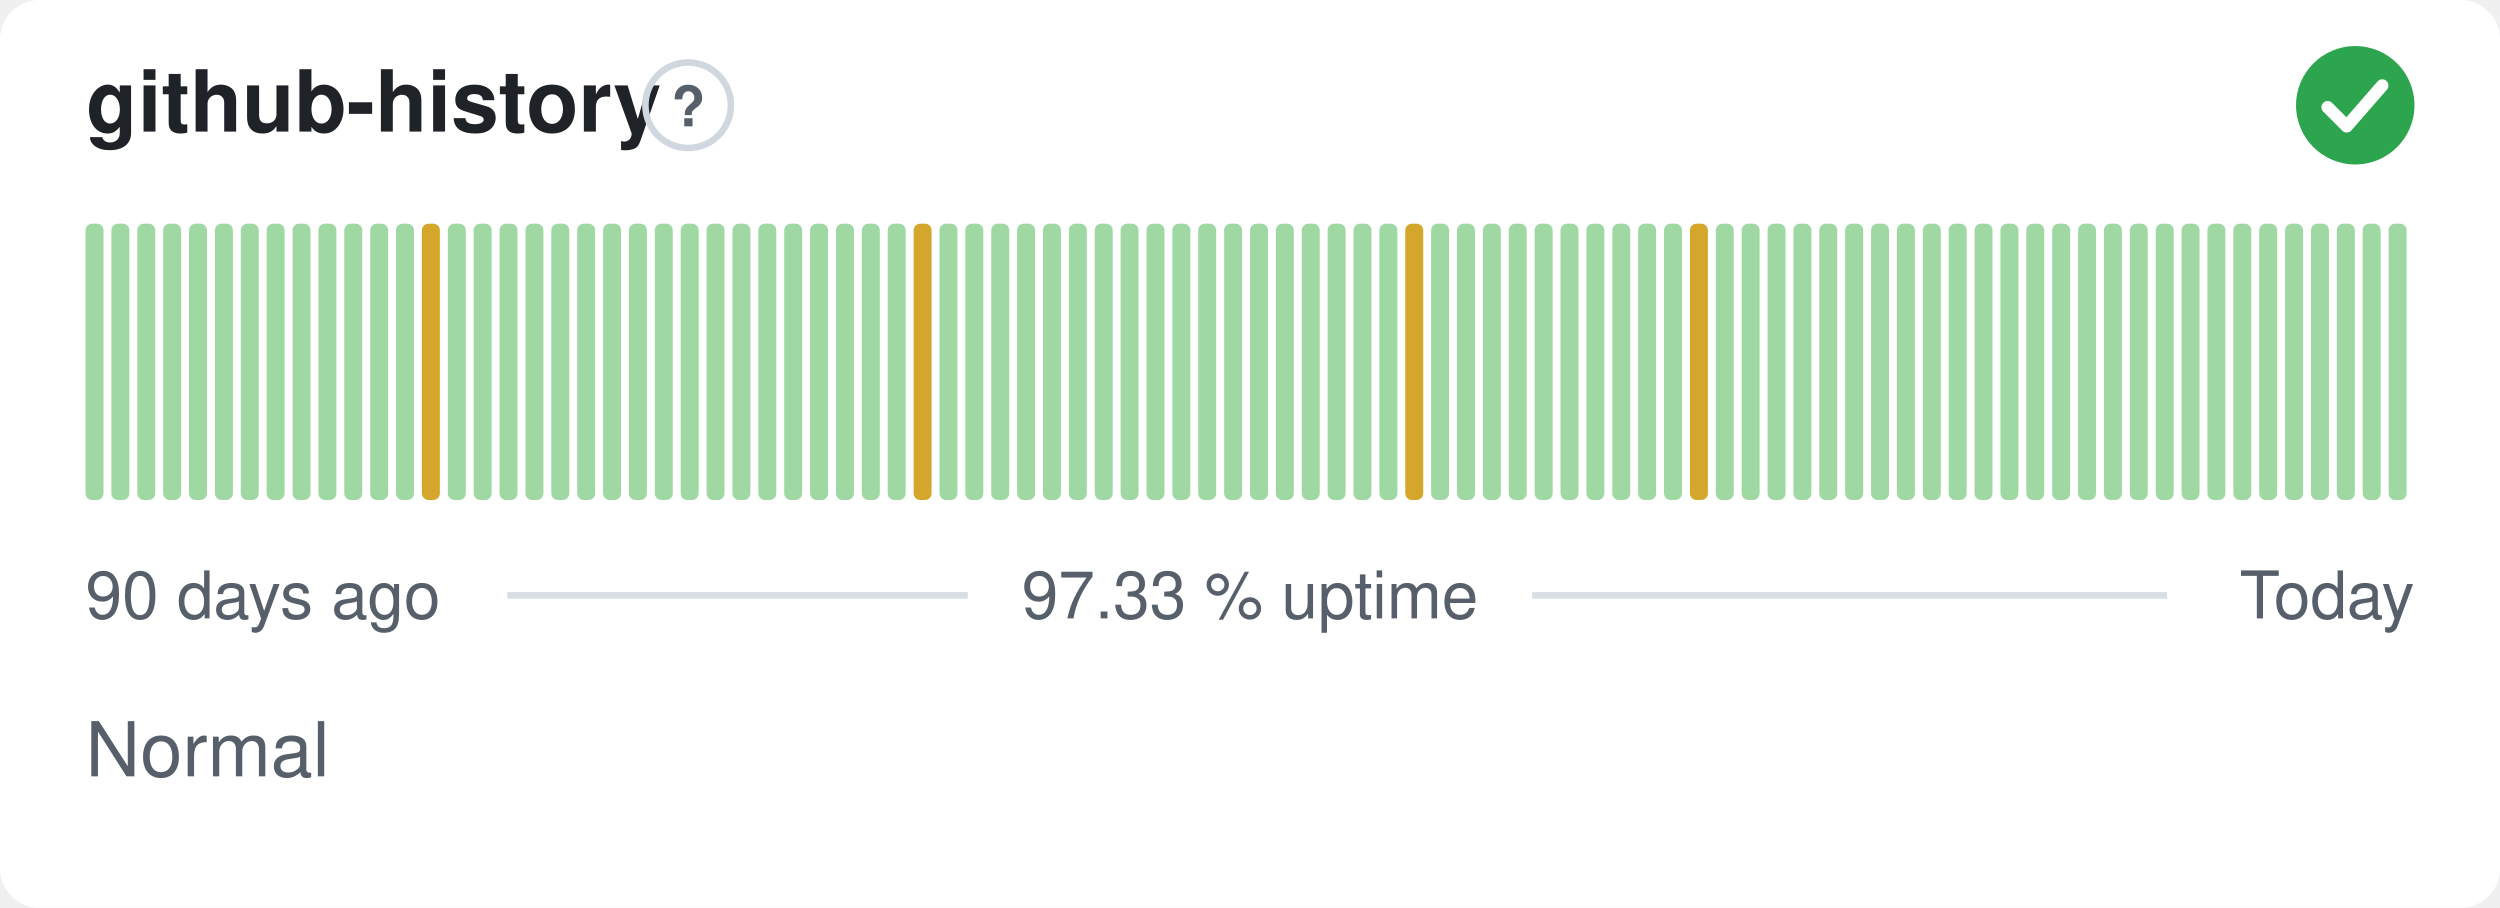
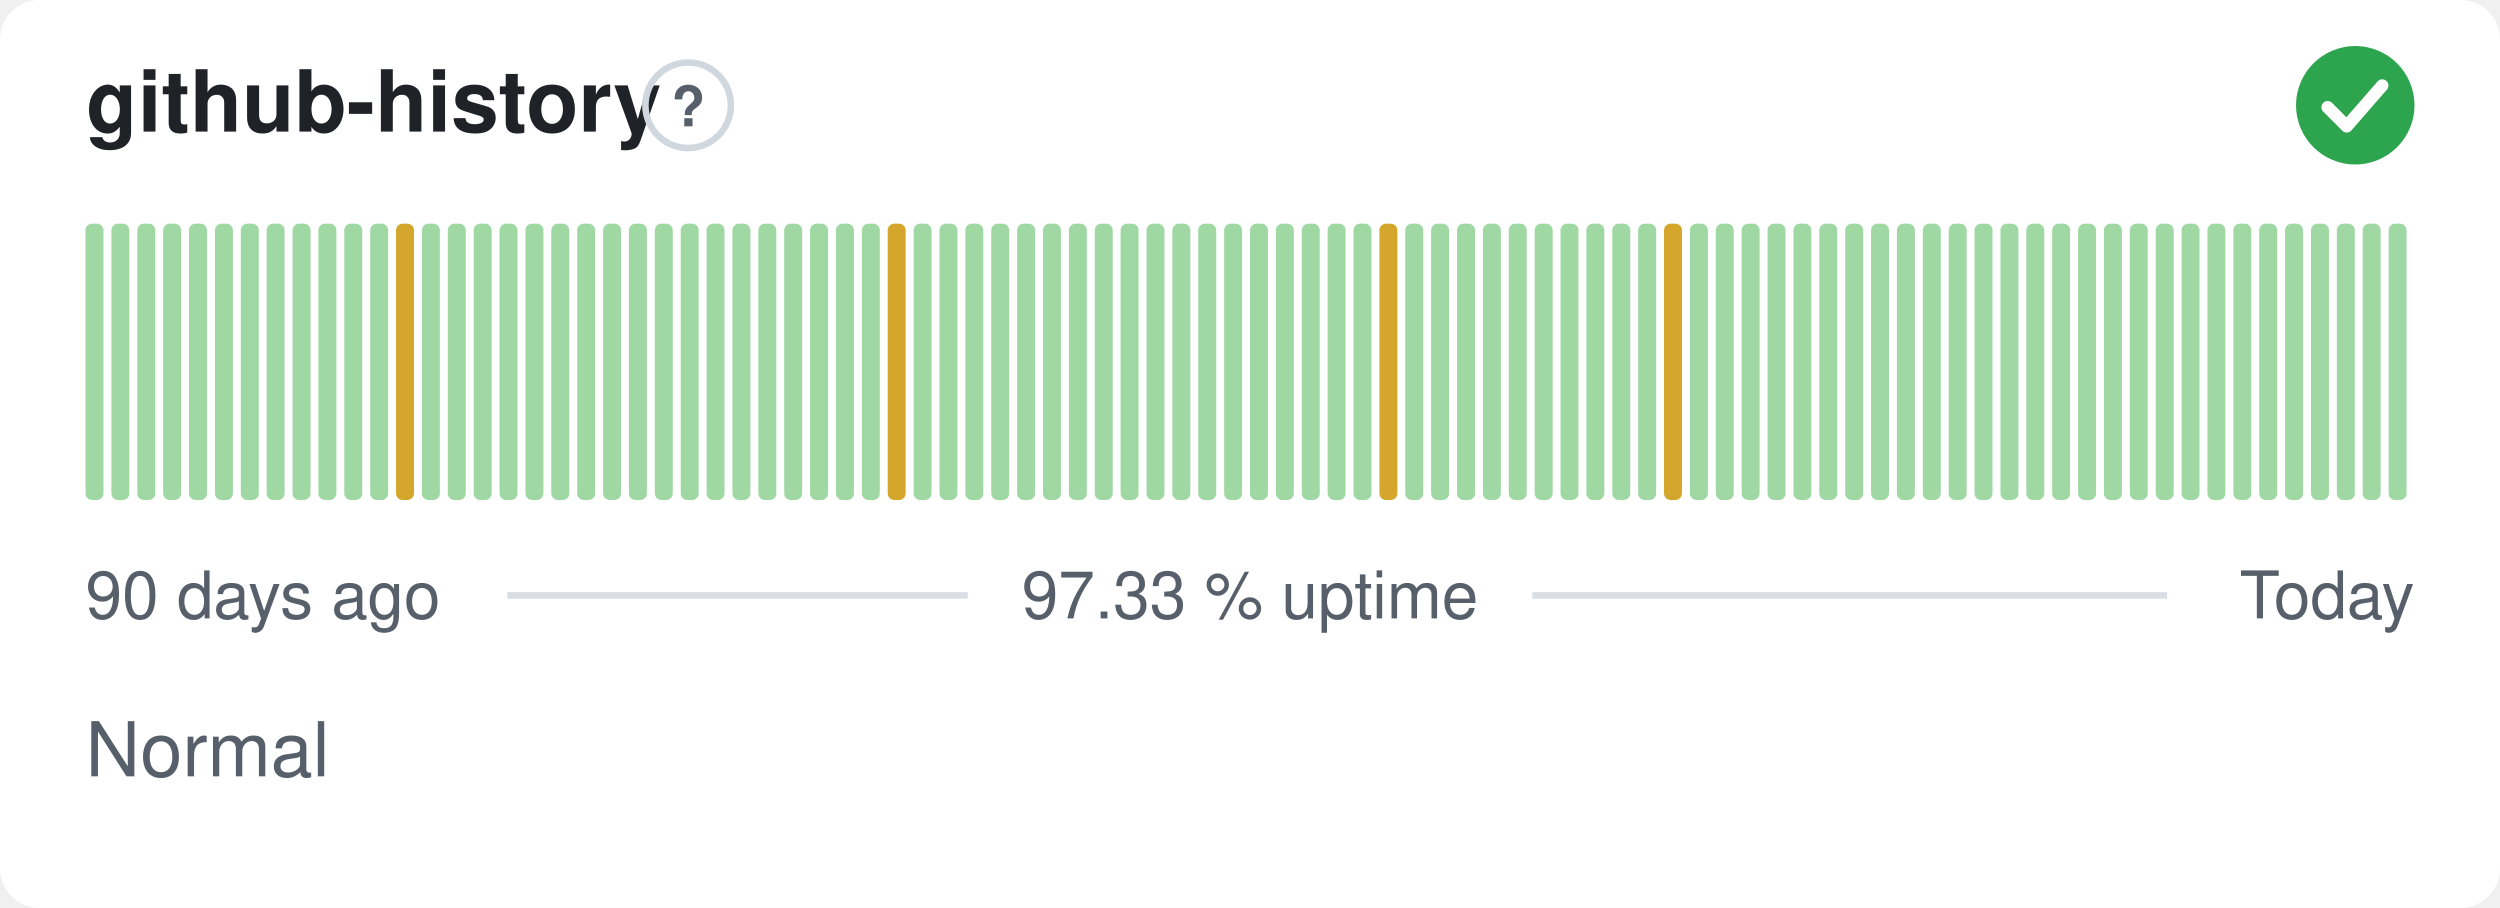
<svg xmlns="http://www.w3.org/2000/svg" width="380" height="138" viewBox="0 0 380 138" role="img" aria-label="github-history: Normal, 97.33 % uptime over the last 90 days" font-family="-apple-system,BlinkMacSystemFont,'Segoe UI',Helvetica,Arial,sans-serif">
  <style>
    @media (prefers-color-scheme: dark) {
      .bg { fill: #0d1117 }
      .title { fill: #e6edf3 }
      .muted { fill: #8b949e }
      .hint { stroke: #30363d }
      .rule { stroke: #30363d }
      .nodata { fill: #21262d }
    }
  </style>
  <rect class="bg" width="380" height="138" rx="6" fill="#ffffff" />
  <text class="title" x="13" y="20" font-size="13" font-weight="600" fill="#1f2328">github-history</text>
  <circle class="hint" cx="104.6" cy="16" r="6.5" fill="none" stroke="#d0d7de" stroke-width="1" />
  <text class="muted" x="104.6" y="19.2" text-anchor="middle" font-size="8.5" font-weight="700" fill="#57606a">?</text>
  <circle cx="358" cy="16" r="9" fill="#2da44e" />
  <path d="M353.80 16.30l2.90 2.90 5.40 -6.20" fill="none" stroke="#fff" stroke-width="1.89" stroke-linecap="round" stroke-linejoin="round" />
  <rect x="13.00" y="34.00" width="2.73" height="42.00" rx="1" fill="#9fd8a3" />
  <rect x="16.93" y="34.00" width="2.73" height="42.00" rx="1" fill="#9fd8a3" />
  <rect x="20.87" y="34.00" width="2.73" height="42.00" rx="1" fill="#9fd8a3" />
  <rect x="24.80" y="34.00" width="2.73" height="42.00" rx="1" fill="#9fd8a3" />
  <rect x="28.73" y="34.00" width="2.73" height="42.00" rx="1" fill="#9fd8a3" />
  <rect x="32.67" y="34.00" width="2.73" height="42.00" rx="1" fill="#9fd8a3" />
  <rect x="36.60" y="34.00" width="2.73" height="42.00" rx="1" fill="#9fd8a3" />
  <rect x="40.53" y="34.00" width="2.73" height="42.00" rx="1" fill="#9fd8a3" />
  <rect x="44.47" y="34.00" width="2.73" height="42.00" rx="1" fill="#9fd8a3" />
  <rect x="48.40" y="34.00" width="2.73" height="42.00" rx="1" fill="#9fd8a3" />
  <rect x="52.33" y="34.00" width="2.73" height="42.00" rx="1" fill="#9fd8a3" />
  <rect x="56.27" y="34.00" width="2.73" height="42.00" rx="1" fill="#9fd8a3" />
-   <rect x="60.20" y="34.00" width="2.73" height="42.00" rx="1" fill="#9fd8a3" />
-   <rect x="64.13" y="34.00" width="2.73" height="42.00" rx="1" fill="#d4a72c" />
+   <rect x="60.20" y="34.00" width="2.73" height="42.00" rx="1" fill="#d4a72c" />
+   <rect x="64.13" y="34.00" width="2.73" height="42.00" rx="1" fill="#9fd8a3" />
  <rect x="68.07" y="34.00" width="2.73" height="42.00" rx="1" fill="#9fd8a3" />
  <rect x="72.00" y="34.00" width="2.73" height="42.00" rx="1" fill="#9fd8a3" />
  <rect x="75.93" y="34.00" width="2.73" height="42.00" rx="1" fill="#9fd8a3" />
  <rect x="79.87" y="34.00" width="2.73" height="42.00" rx="1" fill="#9fd8a3" />
  <rect x="83.80" y="34.00" width="2.73" height="42.00" rx="1" fill="#9fd8a3" />
  <rect x="87.73" y="34.00" width="2.73" height="42.00" rx="1" fill="#9fd8a3" />
  <rect x="91.67" y="34.00" width="2.73" height="42.00" rx="1" fill="#9fd8a3" />
  <rect x="95.60" y="34.00" width="2.73" height="42.00" rx="1" fill="#9fd8a3" />
  <rect x="99.53" y="34.00" width="2.73" height="42.00" rx="1" fill="#9fd8a3" />
  <rect x="103.47" y="34.00" width="2.73" height="42.00" rx="1" fill="#9fd8a3" />
  <rect x="107.40" y="34.00" width="2.73" height="42.00" rx="1" fill="#9fd8a3" />
  <rect x="111.33" y="34.00" width="2.73" height="42.00" rx="1" fill="#9fd8a3" />
  <rect x="115.27" y="34.00" width="2.73" height="42.00" rx="1" fill="#9fd8a3" />
  <rect x="119.20" y="34.00" width="2.73" height="42.00" rx="1" fill="#9fd8a3" />
  <rect x="123.13" y="34.00" width="2.73" height="42.00" rx="1" fill="#9fd8a3" />
  <rect x="127.07" y="34.00" width="2.73" height="42.00" rx="1" fill="#9fd8a3" />
  <rect x="131.00" y="34.00" width="2.73" height="42.00" rx="1" fill="#9fd8a3" />
-   <rect x="134.93" y="34.00" width="2.73" height="42.00" rx="1" fill="#9fd8a3" />
-   <rect x="138.87" y="34.00" width="2.73" height="42.00" rx="1" fill="#d4a72c" />
+   <rect x="134.93" y="34.00" width="2.73" height="42.00" rx="1" fill="#d4a72c" />
+   <rect x="138.87" y="34.00" width="2.73" height="42.00" rx="1" fill="#9fd8a3" />
  <rect x="142.80" y="34.00" width="2.73" height="42.00" rx="1" fill="#9fd8a3" />
  <rect x="146.73" y="34.00" width="2.73" height="42.00" rx="1" fill="#9fd8a3" />
  <rect x="150.67" y="34.00" width="2.73" height="42.00" rx="1" fill="#9fd8a3" />
  <rect x="154.60" y="34.00" width="2.73" height="42.00" rx="1" fill="#9fd8a3" />
  <rect x="158.53" y="34.00" width="2.73" height="42.00" rx="1" fill="#9fd8a3" />
  <rect x="162.47" y="34.00" width="2.73" height="42.00" rx="1" fill="#9fd8a3" />
  <rect x="166.40" y="34.00" width="2.73" height="42.00" rx="1" fill="#9fd8a3" />
  <rect x="170.33" y="34.00" width="2.73" height="42.00" rx="1" fill="#9fd8a3" />
  <rect x="174.27" y="34.00" width="2.73" height="42.00" rx="1" fill="#9fd8a3" />
  <rect x="178.20" y="34.00" width="2.73" height="42.00" rx="1" fill="#9fd8a3" />
  <rect x="182.13" y="34.00" width="2.73" height="42.00" rx="1" fill="#9fd8a3" />
  <rect x="186.07" y="34.00" width="2.73" height="42.00" rx="1" fill="#9fd8a3" />
  <rect x="190.00" y="34.00" width="2.73" height="42.00" rx="1" fill="#9fd8a3" />
  <rect x="193.93" y="34.00" width="2.73" height="42.00" rx="1" fill="#9fd8a3" />
  <rect x="197.87" y="34.00" width="2.73" height="42.00" rx="1" fill="#9fd8a3" />
  <rect x="201.80" y="34.00" width="2.73" height="42.00" rx="1" fill="#9fd8a3" />
  <rect x="205.73" y="34.00" width="2.73" height="42.00" rx="1" fill="#9fd8a3" />
-   <rect x="209.67" y="34.00" width="2.73" height="42.00" rx="1" fill="#9fd8a3" />
-   <rect x="213.60" y="34.00" width="2.73" height="42.00" rx="1" fill="#d4a72c" />
+   <rect x="209.67" y="34.00" width="2.73" height="42.00" rx="1" fill="#d4a72c" />
+   <rect x="213.60" y="34.00" width="2.73" height="42.00" rx="1" fill="#9fd8a3" />
  <rect x="217.53" y="34.00" width="2.73" height="42.00" rx="1" fill="#9fd8a3" />
  <rect x="221.47" y="34.00" width="2.73" height="42.00" rx="1" fill="#9fd8a3" />
  <rect x="225.40" y="34.00" width="2.73" height="42.00" rx="1" fill="#9fd8a3" />
  <rect x="229.33" y="34.00" width="2.73" height="42.00" rx="1" fill="#9fd8a3" />
  <rect x="233.27" y="34.00" width="2.73" height="42.00" rx="1" fill="#9fd8a3" />
  <rect x="237.20" y="34.00" width="2.73" height="42.00" rx="1" fill="#9fd8a3" />
  <rect x="241.13" y="34.00" width="2.73" height="42.00" rx="1" fill="#9fd8a3" />
  <rect x="245.07" y="34.00" width="2.73" height="42.00" rx="1" fill="#9fd8a3" />
  <rect x="249.00" y="34.00" width="2.73" height="42.00" rx="1" fill="#9fd8a3" />
-   <rect x="252.93" y="34.00" width="2.73" height="42.00" rx="1" fill="#9fd8a3" />
-   <rect x="256.87" y="34.00" width="2.73" height="42.00" rx="1" fill="#d4a72c" />
+   <rect x="252.93" y="34.00" width="2.73" height="42.00" rx="1" fill="#d4a72c" />
+   <rect x="256.87" y="34.00" width="2.73" height="42.00" rx="1" fill="#9fd8a3" />
  <rect x="260.80" y="34.00" width="2.73" height="42.00" rx="1" fill="#9fd8a3" />
  <rect x="264.73" y="34.00" width="2.73" height="42.00" rx="1" fill="#9fd8a3" />
  <rect x="268.67" y="34.00" width="2.73" height="42.00" rx="1" fill="#9fd8a3" />
  <rect x="272.60" y="34.00" width="2.73" height="42.00" rx="1" fill="#9fd8a3" />
  <rect x="276.53" y="34.00" width="2.73" height="42.00" rx="1" fill="#9fd8a3" />
  <rect x="280.47" y="34.00" width="2.73" height="42.00" rx="1" fill="#9fd8a3" />
  <rect x="284.40" y="34.00" width="2.73" height="42.00" rx="1" fill="#9fd8a3" />
  <rect x="288.33" y="34.00" width="2.73" height="42.00" rx="1" fill="#9fd8a3" />
  <rect x="292.27" y="34.00" width="2.73" height="42.00" rx="1" fill="#9fd8a3" />
  <rect x="296.20" y="34.00" width="2.73" height="42.00" rx="1" fill="#9fd8a3" />
  <rect x="300.13" y="34.00" width="2.73" height="42.00" rx="1" fill="#9fd8a3" />
  <rect x="304.07" y="34.00" width="2.73" height="42.00" rx="1" fill="#9fd8a3" />
  <rect x="308.00" y="34.00" width="2.73" height="42.00" rx="1" fill="#9fd8a3" />
  <rect x="311.93" y="34.00" width="2.73" height="42.00" rx="1" fill="#9fd8a3" />
  <rect x="315.87" y="34.00" width="2.73" height="42.00" rx="1" fill="#9fd8a3" />
  <rect x="319.80" y="34.00" width="2.73" height="42.00" rx="1" fill="#9fd8a3" />
  <rect x="323.73" y="34.00" width="2.73" height="42.00" rx="1" fill="#9fd8a3" />
  <rect x="327.67" y="34.00" width="2.73" height="42.00" rx="1" fill="#9fd8a3" />
  <rect x="331.60" y="34.00" width="2.73" height="42.00" rx="1" fill="#9fd8a3" />
  <rect x="335.53" y="34.00" width="2.73" height="42.00" rx="1" fill="#9fd8a3" />
  <rect x="339.47" y="34.00" width="2.73" height="42.00" rx="1" fill="#9fd8a3" />
  <rect x="343.40" y="34.00" width="2.73" height="42.00" rx="1" fill="#9fd8a3" />
  <rect x="347.33" y="34.00" width="2.73" height="42.00" rx="1" fill="#9fd8a3" />
  <rect x="351.27" y="34.00" width="2.73" height="42.00" rx="1" fill="#9fd8a3" />
  <rect x="355.20" y="34.00" width="2.73" height="42.00" rx="1" fill="#9fd8a3" />
  <rect x="359.13" y="34.00" width="2.73" height="42.00" rx="1" fill="#9fd8a3" />
  <rect x="363.07" y="34.00" width="2.73" height="42.00" rx="1" fill="#9fd8a3" />
  <text class="muted" x="13" y="94" font-size="10" fill="#57606a">90 days ago</text>
  <text class="muted" x="190" y="94" text-anchor="middle" font-size="10" fill="#57606a">97.33 % uptime</text>
  <text class="muted" x="367" y="94" text-anchor="end" font-size="10" fill="#57606a">Today</text>
  <line class="rule" x1="77.1" y1="90.5" x2="147.1" y2="90.5" stroke="#d8dee4" stroke-width="1" />
  <line class="rule" x1="232.9" y1="90.5" x2="329.4" y2="90.5" stroke="#d8dee4" stroke-width="1" />
  <text class="muted" x="13" y="118" font-size="11.5" fill="#57606a">Normal</text>
</svg>
